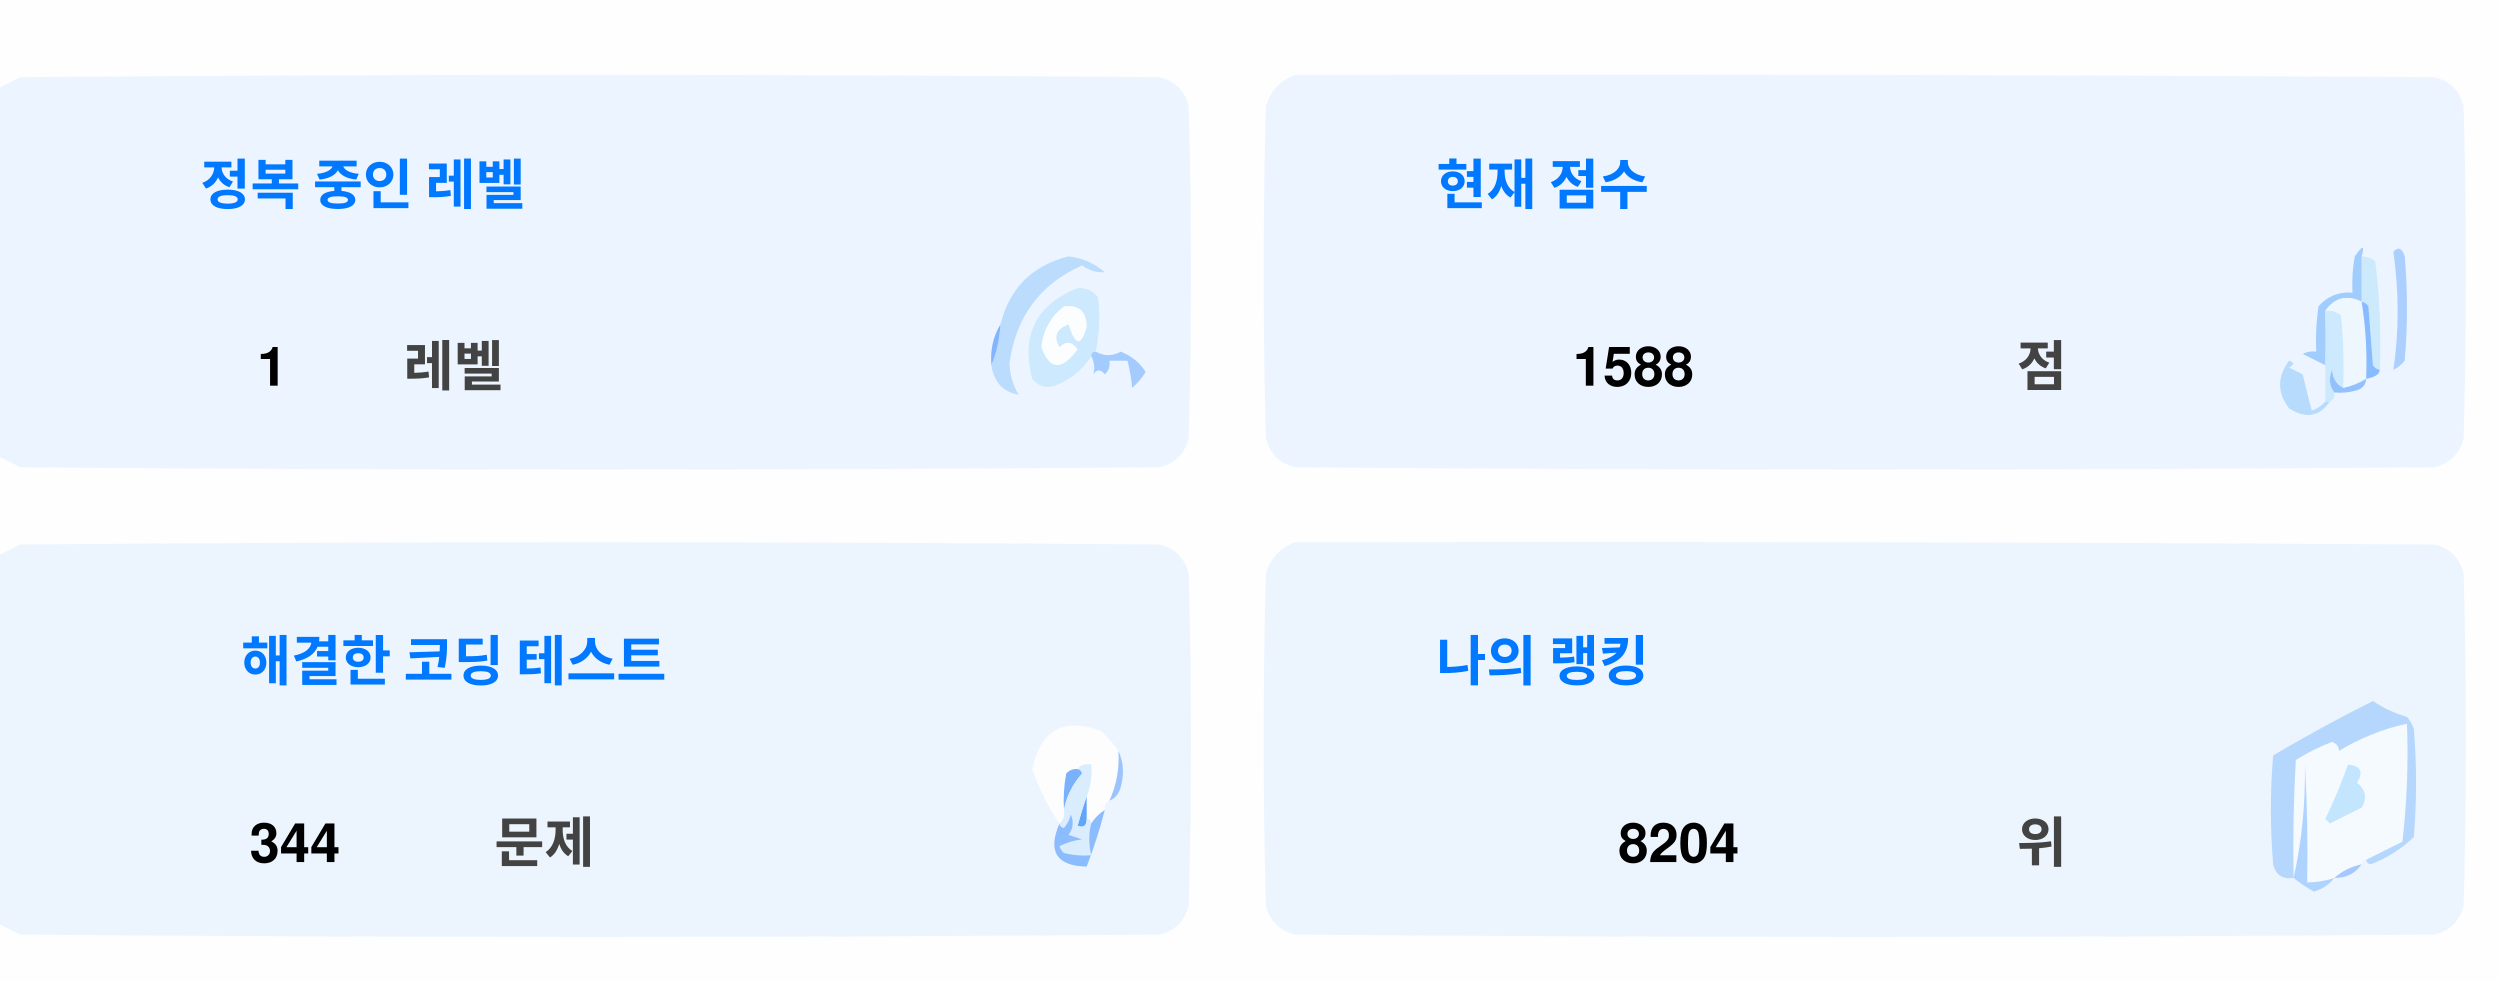
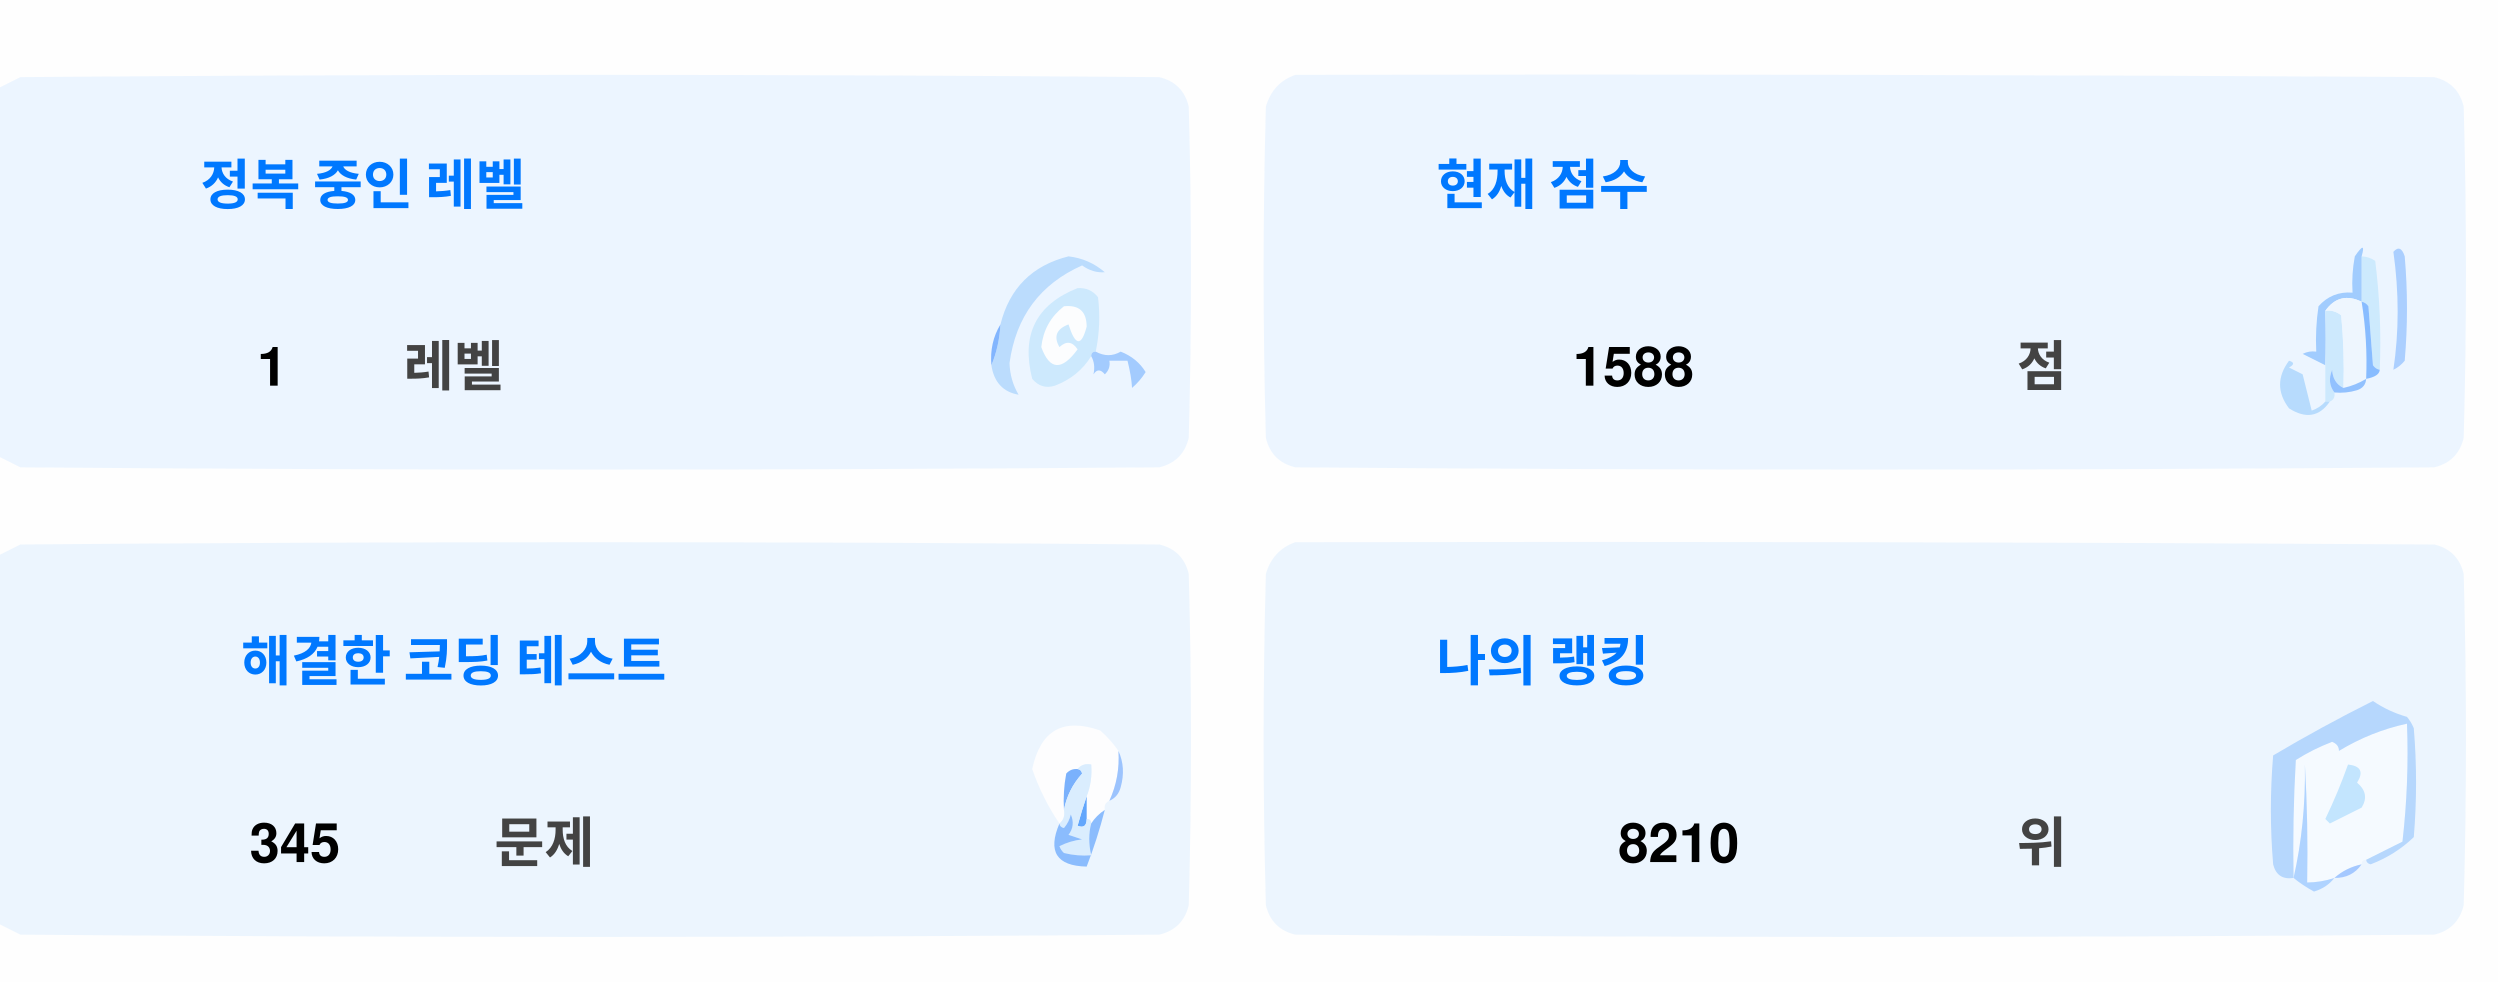
<svg xmlns="http://www.w3.org/2000/svg" version="1.1" width="551px" height="217px" style="shape-rendering:geometricPrecision; text-rendering:geometricPrecision; image-rendering:optimizeQuality; fill-rule:evenodd; clip-rule:evenodd">
  <style>.title {fill: #434343;font-size: 1rem;line-height: 1.5rem;font-weight: bold;font-family: -apple-system, BlinkMacSystemFont, Segoe UI, Helvetica, Arial, sans-serif, Apple Color Emoji, Segoe UI Emoji;}.desc {fill: #434343;font-size: 2.5rem;font-weight: bold;line-height: 1.5rem;font-family: -apple-system, BlinkMacSystemFont, Segoe UI, Helvetica, Arial, sans-serif, Apple Color Emoji, Segoe UI Emoji;}.desc-2 {fill: #434343;font-size: 1rem;font-weight: bold;line-height: 1.5rem;font-family: -apple-system, BlinkMacSystemFont, Segoe UI, Helvetica, Arial, sans-serif, Apple Color Emoji, Segoe UI Emoji;}.text, .desc {animation: twinkling 4s ease-in-out infinite;}@keyframes twinkling {40% { opacity: 1; }50% { opacity: 0.5; }60% { opacity: 1; }70% { opacity: 0.5; }80% { opacity: 1; }}</style>
  <g>
    <path style="opacity:1" fill="#fefefe" d="M -0.5,-0.5 C 183.167,-0.5 366.833,-0.5 550.5,-0.5C 550.5,71.833 550.5,144.167 550.5,216.5C 366.833,216.5 183.167,216.5 -0.5,216.5C -0.5,212.167 -0.5,207.833 -0.5,203.5C 1.14,204.32 2.807,205.153 4.5,206C 88.167,206.667 171.833,206.667 255.5,206C 259,205.167 261.167,203 262,199.5C 262.667,175.167 262.667,150.833 262,126.5C 261.167,123 259,120.833 255.5,120C 171.833,119.333 88.167,119.333 4.5,120C 2.807,120.847 1.14,121.68 -0.5,122.5C -0.5,115.167 -0.5,107.833 -0.5,100.5C 1.14,101.32 2.807,102.153 4.5,103C 88.167,103.667 171.833,103.667 255.5,103C 259,102.167 261.167,100 262,96.5C 262.667,72.167 262.667,47.833 262,23.5C 261.167,20 259,17.833 255.5,17C 171.833,16.333 88.167,16.333 4.5,17C 2.807,17.847 1.14,18.68 -0.5,19.5C -0.5,12.833 -0.5,6.167 -0.5,-0.5 Z" />
  </g>
  <g>
    <path style="opacity:1" fill="#ecf5ff" d="M -0.5,100.5 C -0.5,73.5 -0.5,46.5 -0.5,19.5C 1.14,18.68 2.807,17.847 4.5,17C 88.167,16.333 171.833,16.333 255.5,17C 259,17.833 261.167,20 262,23.5C 262.667,47.833 262.667,72.167 262,96.5C 261.167,100 259,102.167 255.5,103C 171.833,103.667 88.167,103.667 4.5,103C 2.807,102.153 1.14,101.32 -0.5,100.5 Z" />
  </g>
  <g>
    <path style="opacity:1" fill="#ecf5ff" d="M 285.5,16.5 C 369.167,16.333 452.834,16.5 536.5,17C 540,17.833 542.167,20 543,23.5C 543.667,47.833 543.667,72.167 543,96.5C 542.167,100 540,102.167 536.5,103C 452.833,103.667 369.167,103.667 285.5,103C 282,102.167 279.833,100 279,96.5C 278.333,72.167 278.333,47.833 279,23.5C 280.018,19.985 282.185,17.652 285.5,16.5 Z" />
  </g>
  <g>
    <path style="opacity:1" fill="#cdeafd" d="M 520.5,56.5 C 521.583,56.539 522.583,56.873 523.5,57.5C 524.498,65.472 524.831,73.472 524.5,81.5C 523.883,81.389 523.383,81.056 523,80.5C 522.667,76.167 522.333,71.833 522,67.5C 521.617,66.944 521.117,66.611 520.5,66.5C 520.5,63.167 520.5,59.833 520.5,56.5 Z" />
  </g>
  <g>
    <path style="opacity:1" fill="#abcfff" d="M 527.5,55.5 C 528.566,54.308 529.399,54.641 530,56.5C 530.667,64.167 530.667,71.833 530,79.5C 529.311,80.357 528.478,81.023 527.5,81.5C 528.758,73.08 528.758,64.414 527.5,55.5 Z" />
  </g>
  <g>
    <path style="opacity:1" fill="#bbdcfd" d="M 218.5,80.5 C 219.657,77.727 220.324,74.727 220.5,71.5C 222.49,63.51 227.49,58.51 235.5,56.5C 238.528,56.847 241.194,58.014 243.5,60C 241.744,60.141 240.078,59.641 238.5,58.5C 229.247,62.607 223.914,69.773 222.5,80C 222.565,82.526 223.232,84.859 224.5,87C 221.07,86.397 219.07,84.231 218.5,80.5 Z" />
  </g>
  <g>
    <path style="opacity:1" fill="#cde9fd" d="M 241.5,77.5 C 240.833,77.5 240.5,77.833 240.5,78.5C 238.628,81.529 235.961,83.695 232.5,85C 230.536,85.624 228.869,85.124 227.5,83.5C 225.021,73.791 228.354,67.124 237.5,63.5C 239.374,63.39 240.874,64.056 242,65.5C 242.497,69.524 242.331,73.524 241.5,77.5 Z" />
  </g>
  <g>
    <path style="opacity:1" fill="#fcfdfe" d="M 234.5,67.5 C 237.826,67.162 239.493,68.662 239.5,72C 238.334,76.434 237,76.267 235.5,71.5C 232.832,72.515 232.166,74.182 233.5,76.5C 235.017,75.089 236.351,75.256 237.5,77C 234.006,81.771 231.34,81.605 229.5,76.5C 229.904,72.771 231.571,69.771 234.5,67.5 Z" />
  </g>
  <g>
    <path style="opacity:1" fill="#a1ccfe" d="M 520.5,56.5 C 520.5,59.833 520.5,63.167 520.5,66.5C 517.238,64.922 514.572,65.589 512.5,68.5C 512.617,72.81 512.617,76.81 512.5,80.5C 510.86,79.68 509.193,78.847 507.5,78C 508.448,77.517 509.448,77.35 510.5,77.5C 510.335,74.15 510.502,70.817 511,67.5C 512.995,65.253 515.495,64.253 518.5,64.5C 518.336,61.813 518.503,59.146 519,56.5C 520.731,53.969 521.231,53.969 520.5,56.5 Z" />
  </g>
  <g>
    <path style="opacity:1" fill="#cde9fd" d="M 512.5,68.5 C 513.822,68.33 514.989,68.663 516,69.5C 516.499,74.823 516.666,80.156 516.5,85.5C 514.955,84.77 514.122,83.437 514,81.5C 513.22,83.387 513.387,85.054 514.5,86.5C 514.672,87.492 514.338,88.158 513.5,88.5C 513.167,88.5 512.833,88.5 512.5,88.5C 512.5,85.833 512.5,83.167 512.5,80.5C 512.617,76.81 512.617,72.81 512.5,68.5 Z" />
  </g>
  <g>
    <path style="opacity:1" fill="#eef6fe" d="M 520.5,66.5 C 521.407,72.106 521.74,77.773 521.5,83.5C 519.95,84.441 518.284,85.108 516.5,85.5C 516.666,80.156 516.499,74.823 516,69.5C 514.989,68.663 513.822,68.33 512.5,68.5C 514.572,65.589 517.238,64.922 520.5,66.5 Z" />
  </g>
  <g>
    <path style="opacity:1" fill="#88bcff" d="M 520.5,66.5 C 521.117,66.611 521.617,66.944 522,67.5C 522.333,71.833 522.667,76.167 523,80.5C 523.383,81.056 523.883,81.389 524.5,81.5C 524.445,82.469 523.445,83.136 521.5,83.5C 521.74,77.773 521.407,72.106 520.5,66.5 Z" />
  </g>
  <g>
    <path style="opacity:1" fill="#82b5fe" d="M 220.5,71.5 C 220.324,74.727 219.657,77.727 218.5,80.5C 218.215,77.171 218.882,74.171 220.5,71.5 Z" />
  </g>
  <g>
    <path style="opacity:1" fill="#a3cbfe" d="M 240.5,78.5 C 240.5,77.833 240.833,77.5 241.5,77.5C 243.391,78.536 245.224,78.536 247,77.5C 249.391,78.429 251.225,79.929 252.5,82C 251.681,83.319 250.681,84.486 249.5,85.5C 249.409,83.777 249.075,81.777 248.5,79.5C 247.167,79.5 245.833,79.5 244.5,79.5C 244.719,80.675 244.386,81.675 243.5,82.5C 242.575,81.359 241.741,81.359 241,82.5C 241.331,80.981 241.164,79.648 240.5,78.5 Z" />
  </g>
  <g>
    <path style="opacity:1" fill="#b7dbfd" d="M 512.5,88.5 C 512.833,88.5 513.167,88.5 513.5,88.5C 511.199,91.857 508.199,92.357 504.5,90C 501.872,86.535 501.872,83.035 504.5,79.5C 505.696,79.846 505.696,80.346 504.5,81C 505.5,81.5 506.5,82 507.5,82.5C 508.167,85.167 508.833,87.833 509.5,90.5C 510.739,90.058 511.739,89.391 512.5,88.5 Z" />
  </g>
  <g>
    <path style="opacity:1" fill="#92c1fe" d="M 516.5,85.5 C 518.284,85.108 519.95,84.441 521.5,83.5C 521.423,84.75 520.756,85.583 519.5,86C 517.866,86.493 516.199,86.66 514.5,86.5C 513.387,85.054 513.22,83.387 514,81.5C 514.122,83.437 514.955,84.77 516.5,85.5 Z" />
  </g>
  <g>
    <path style="opacity:1" fill="#ecf5fe" d="M -0.5,203.5 C -0.5,176.5 -0.5,149.5 -0.5,122.5C 1.14,121.68 2.807,120.847 4.5,120C 88.167,119.333 171.833,119.333 255.5,120C 259,120.833 261.167,123 262,126.5C 262.667,150.833 262.667,175.167 262,199.5C 261.167,203 259,205.167 255.5,206C 171.833,206.667 88.167,206.667 4.5,206C 2.807,205.153 1.14,204.32 -0.5,203.5 Z" />
  </g>
  <g>
    <path style="opacity:1" fill="#ecf5fe" d="M 285.5,119.5 C 369.167,119.333 452.834,119.5 536.5,120C 540,120.833 542.167,123 543,126.5C 543.667,150.833 543.667,175.167 543,199.5C 542.167,203 540,205.167 536.5,206C 452.833,206.667 369.167,206.667 285.5,206C 282,205.167 279.833,203 279,199.5C 278.333,175.167 278.333,150.833 279,126.5C 280.018,122.985 282.185,120.652 285.5,119.5 Z" />
  </g>
  <g>
    <path style="opacity:1" fill="#fdfdfe" d="M 246.5,165.5 C 246.758,169.367 246.092,173.034 244.5,176.5C 243.662,176.842 243.328,177.508 243.5,178.5C 242.272,179.306 241.272,180.306 240.5,181.5C 240.5,180.833 240.167,180.5 239.5,180.5C 239.5,178.833 239.5,177.167 239.5,175.5C 240.369,173.283 240.702,170.95 240.5,168.5C 239.209,168.263 238.209,168.596 237.5,169.5C 236.504,169.414 235.671,169.748 235,170.5C 234.503,173.146 234.336,175.813 234.5,178.5C 234.737,179.791 234.404,180.791 233.5,181.5C 230.986,177.806 228.986,173.806 227.5,169.5C 229.309,160.957 234.309,158.124 242.5,161C 244.07,162.397 245.404,163.897 246.5,165.5 Z" />
  </g>
  <g>
    <path style="opacity:1" fill="#f5faff" d="M 521.5,189.5 C 520.833,189.5 520.5,189.833 520.5,190.5C 518.181,190.992 516.181,191.992 514.5,193.5C 512.565,194.15 510.565,194.483 508.5,194.5C 508.666,185.827 508.5,177.16 508,168.5C 508.141,177.227 507.308,185.56 505.5,193.5C 505.334,184.827 505.5,176.16 506,167.5C 508.527,165.903 511.194,164.57 514,163.5C 515.011,163.892 515.511,164.559 515.5,165.5C 520.21,162.641 525.21,160.641 530.5,159.5C 530.831,168.192 530.498,176.859 529.5,185.5C 526.807,186.847 524.14,188.18 521.5,189.5 Z" />
  </g>
  <g>
    <path style="opacity:1" fill="#b6d7fd" d="M 521.5,189.5 C 524.14,188.18 526.807,186.847 529.5,185.5C 530.498,176.859 530.831,168.192 530.5,159.5C 525.21,160.641 520.21,162.641 515.5,165.5C 515.511,164.559 515.011,163.892 514,163.5C 511.194,164.57 508.527,165.903 506,167.5C 505.5,176.16 505.334,184.827 505.5,193.5C 503.089,193.863 501.589,192.863 501,190.5C 500.333,182.5 500.333,174.5 501,166.5C 508.173,162.246 515.507,158.246 523,154.5C 525.304,156.068 527.804,157.235 530.5,158C 531.126,158.75 531.626,159.584 532,160.5C 532.667,168.5 532.667,176.5 532,184.5C 529.292,187.111 526.125,189.111 522.5,190.5C 521.893,190.376 521.56,190.043 521.5,189.5 Z" />
  </g>
  <g>
    <path style="opacity:1" fill="#c3e5fe" d="M 517.5,168.5 C 520.317,168.801 520.984,170.134 519.5,172.5C 521.439,174.122 521.772,175.956 520.5,178C 518.167,179.167 515.833,180.333 513.5,181.5C 513.167,181.167 512.833,180.833 512.5,180.5C 514.414,176.515 516.081,172.515 517.5,168.5 Z" />
  </g>
  <g>
    <path style="opacity:1" fill="#7ab1fc" d="M 237.5,169.5 C 238.043,169.56 238.376,169.893 238.5,170.5C 236.395,172.836 235.062,175.503 234.5,178.5C 234.336,175.813 234.503,173.146 235,170.5C 235.671,169.748 236.504,169.414 237.5,169.5 Z" />
  </g>
  <g>
    <path style="opacity:1" fill="#afd3ff" d="M 514.5,193.5 C 513.378,194.947 511.878,195.947 510,196.5C 508.348,195.601 506.848,194.601 505.5,193.5C 507.308,185.56 508.141,177.227 508,168.5C 508.5,177.16 508.666,185.827 508.5,194.5C 510.565,194.483 512.565,194.15 514.5,193.5 Z" />
  </g>
  <g>
    <path style="opacity:1" fill="#9cc3fd" d="M 246.5,165.5 C 247.634,167.966 247.801,170.633 247,173.5C 246.623,174.942 245.79,175.942 244.5,176.5C 246.092,173.034 246.758,169.367 246.5,165.5 Z" />
  </g>
  <g>
    <path style="opacity:1" fill="#62a6fc" d="M 239.5,175.5 C 239.5,177.167 239.5,178.833 239.5,180.5C 239.483,182.028 238.816,182.528 237.5,182C 238.117,179.723 238.784,177.556 239.5,175.5 Z" />
  </g>
  <g>
    <path style="opacity:1" fill="#daedfe" d="M 237.5,169.5 C 238.209,168.596 239.209,168.263 240.5,168.5C 240.702,170.95 240.369,173.283 239.5,175.5C 238.784,177.556 238.117,179.723 237.5,182C 238.816,182.528 239.483,182.028 239.5,180.5C 240.167,180.5 240.5,180.833 240.5,181.5C 239.918,183.669 239.918,186.002 240.5,188.5C 238.473,188.662 236.473,188.495 234.5,188C 234.043,187.586 233.709,187.086 233.5,186.5C 235.078,185.702 236.744,185.202 238.5,185C 237.5,184.667 236.5,184.333 235.5,184C 236.554,182.612 236.72,181.112 236,179.5C 235.751,180.624 235.251,181.624 234.5,182.5C 233.893,182.376 233.56,182.043 233.5,181.5C 234.404,180.791 234.737,179.791 234.5,178.5C 235.062,175.503 236.395,172.836 238.5,170.5C 238.376,169.893 238.043,169.56 237.5,169.5 Z" />
  </g>
  <g>
    <path style="opacity:1" fill="#8bbcfd" d="M 243.5,178.5 C 242.395,182.803 241.062,186.969 239.5,191C 232.857,190.847 230.857,187.68 233.5,181.5C 233.56,182.043 233.893,182.376 234.5,182.5C 235.251,181.624 235.751,180.624 236,179.5C 236.72,181.112 236.554,182.612 235.5,184C 236.5,184.333 237.5,184.667 238.5,185C 236.744,185.202 235.078,185.702 233.5,186.5C 233.709,187.086 234.043,187.586 234.5,188C 236.473,188.495 238.473,188.662 240.5,188.5C 239.918,186.002 239.918,183.669 240.5,181.5C 241.272,180.306 242.272,179.306 243.5,178.5 Z" />
  </g>
  <g>
    <path style="opacity:1" fill="#a4c8ff" d="M 520.5,190.5 C 519.089,192.539 517.089,193.539 514.5,193.5C 516.181,191.992 518.181,190.992 520.5,190.5 Z" />
  </g>
  <text text-anchor="middle" x="80" y="45" class="title" style="fill:#0078ff;" stroke="#none" stroke-width="1">정복 중인 레벨</text>
  <text text-anchor="middle" x="60" y="85" class="desc" style="fill:#000000;" stroke="#none" stroke-width="1">1</text>
  <text text-anchor="middle" x="100" y="85" class="desc-2" style="fill:#434343;" stroke="#none" stroke-width="1">레벨</text>
  <text text-anchor="middle" x="340" y="45" class="title" style="fill:#0078ff;" stroke="#none" stroke-width="1">현재 점수</text>
  <text text-anchor="middle" x="360" y="85" class="desc" style="fill:#000000;" stroke="#none" stroke-width="1">1588</text>
  <text text-anchor="middle" x="450" y="85" class="desc-2" style="fill:#434343;" stroke="#none" stroke-width="1">점</text>
  <text text-anchor="middle" x="100" y="150" class="title" style="fill:#0078ff;" stroke="#none" stroke-width="1">해결한 코딩 테스트</text>
-   <text text-anchor="middle" x="65" y="190" class="desc" style="fill:#000000;" stroke="#none" stroke-width="1">344</text>
+   <text text-anchor="middle" x="65" y="190" class="desc" style="fill:#000000;" stroke="#none" stroke-width="1">345</text>
  <text text-anchor="middle" x="120" y="190" class="desc-2" style="fill:#434343;" stroke="#none" stroke-width="1">문제</text>
  <text text-anchor="middle" x="340" y="150" class="title" style="fill:#0078ff;" stroke="#none" stroke-width="1">나의 랭킹</text>
-   <text text-anchor="middle" x="370" y="190" class="desc" style="fill:#000000;" stroke="#none" stroke-width="1">8204</text>
+   <text text-anchor="middle" x="370" y="190" class="desc" style="fill:#000000;" stroke="#none" stroke-width="1">8210</text>
  <text text-anchor="middle" x="450" y="190" class="desc-2" style="fill:#434343;" stroke="#none" stroke-width="1">위</text>
</svg>
